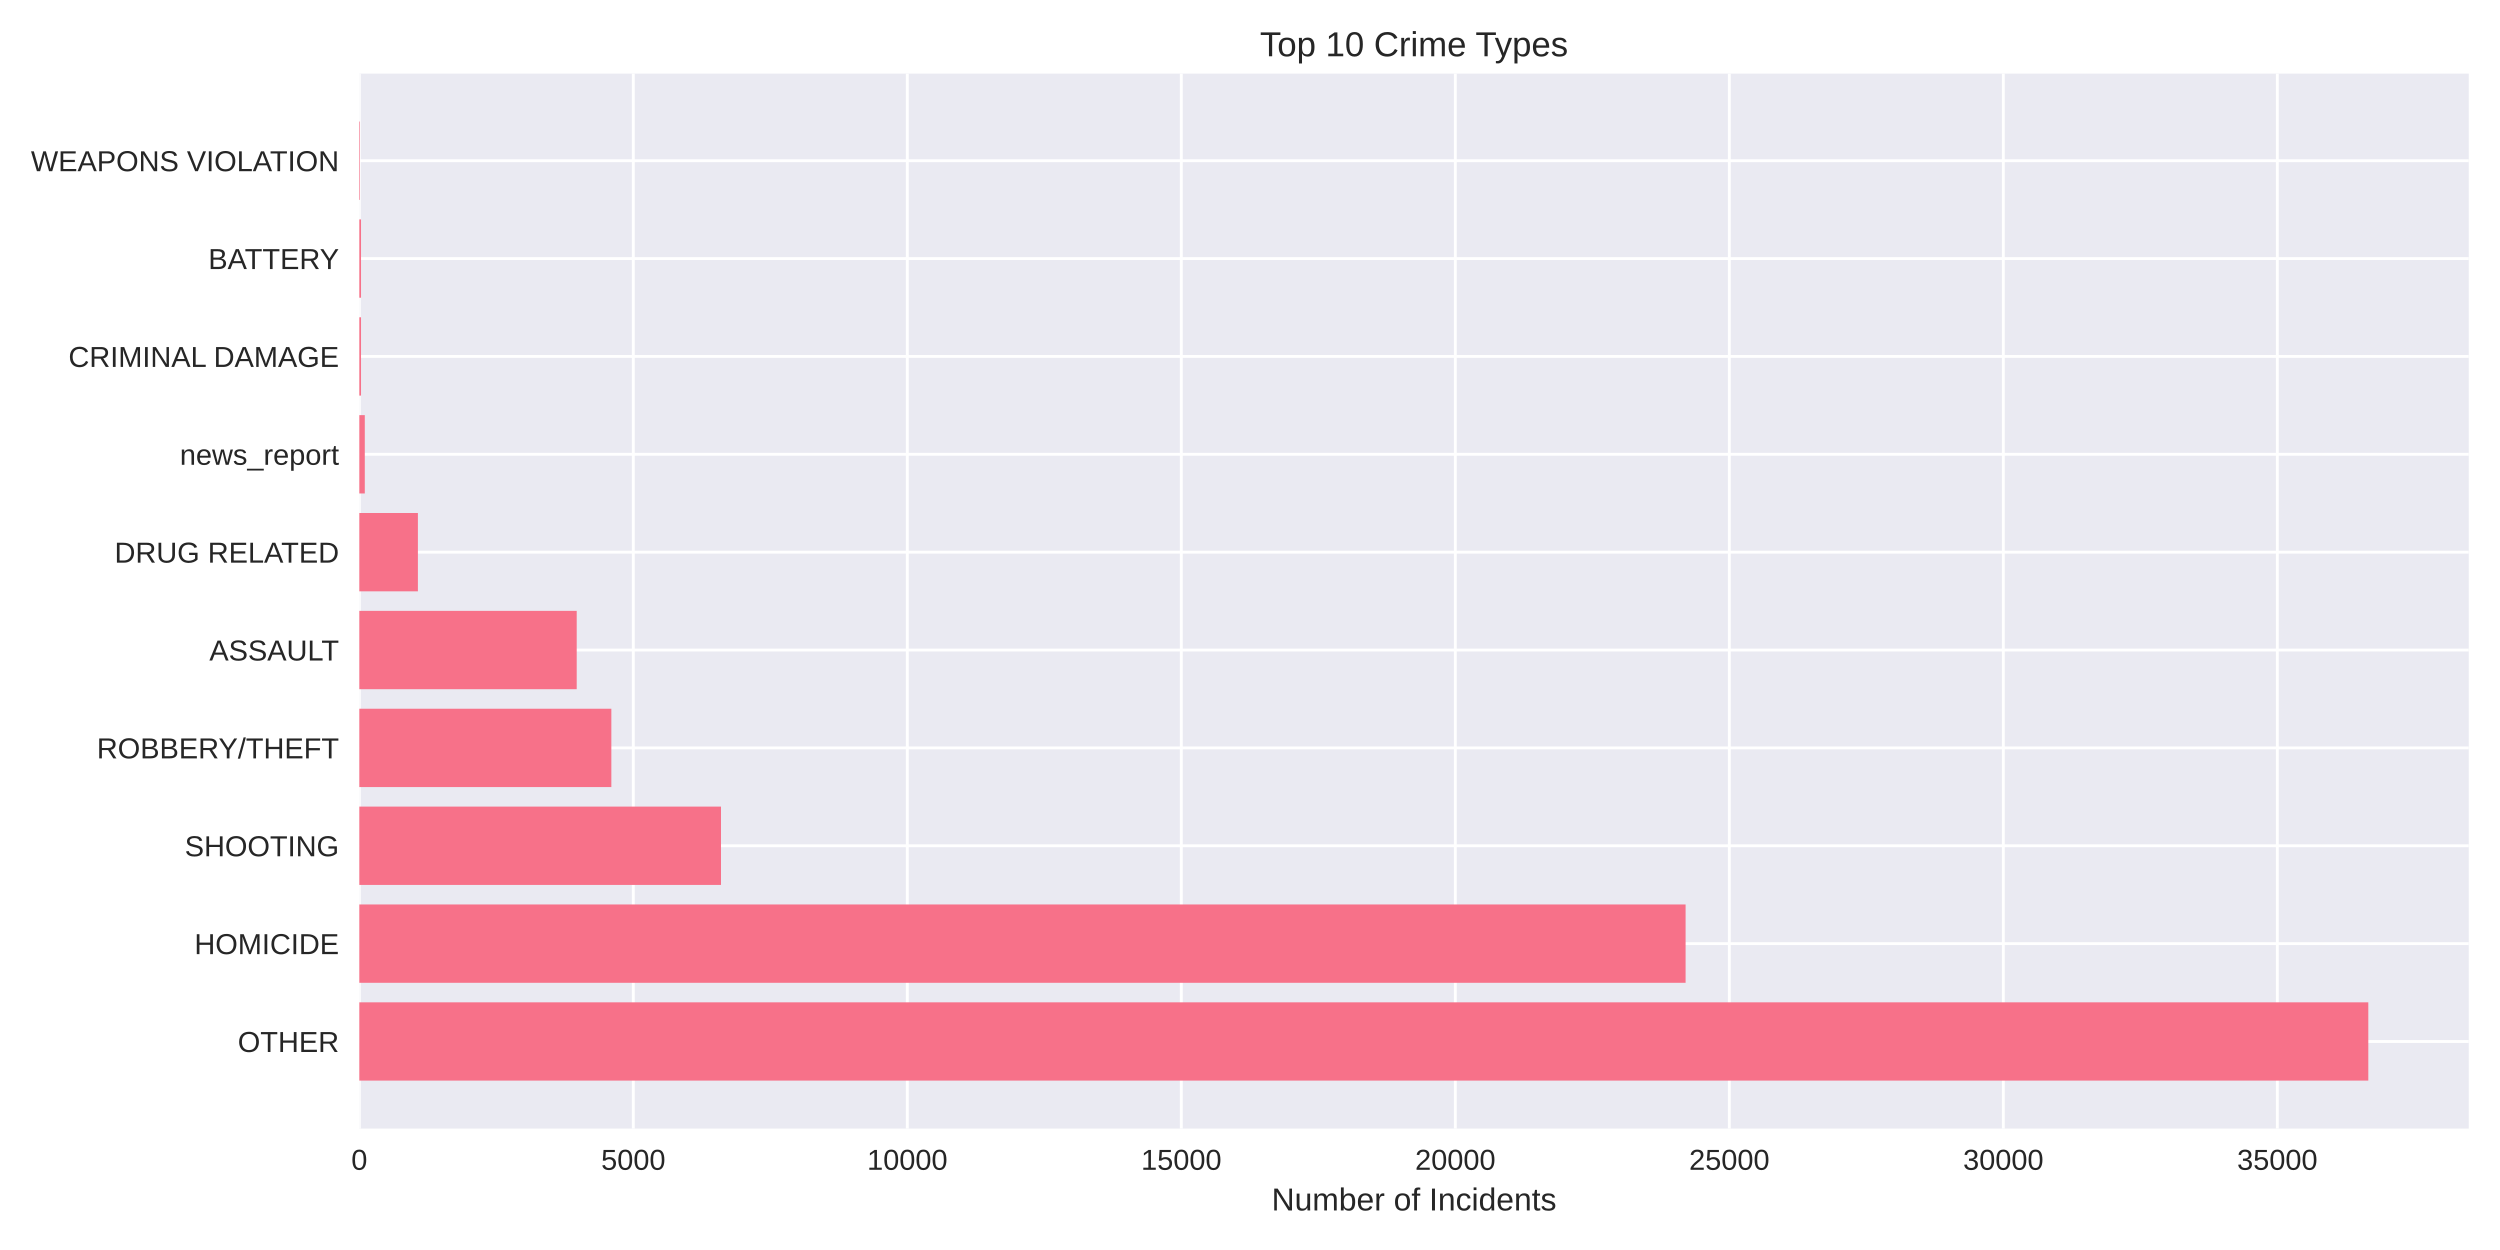
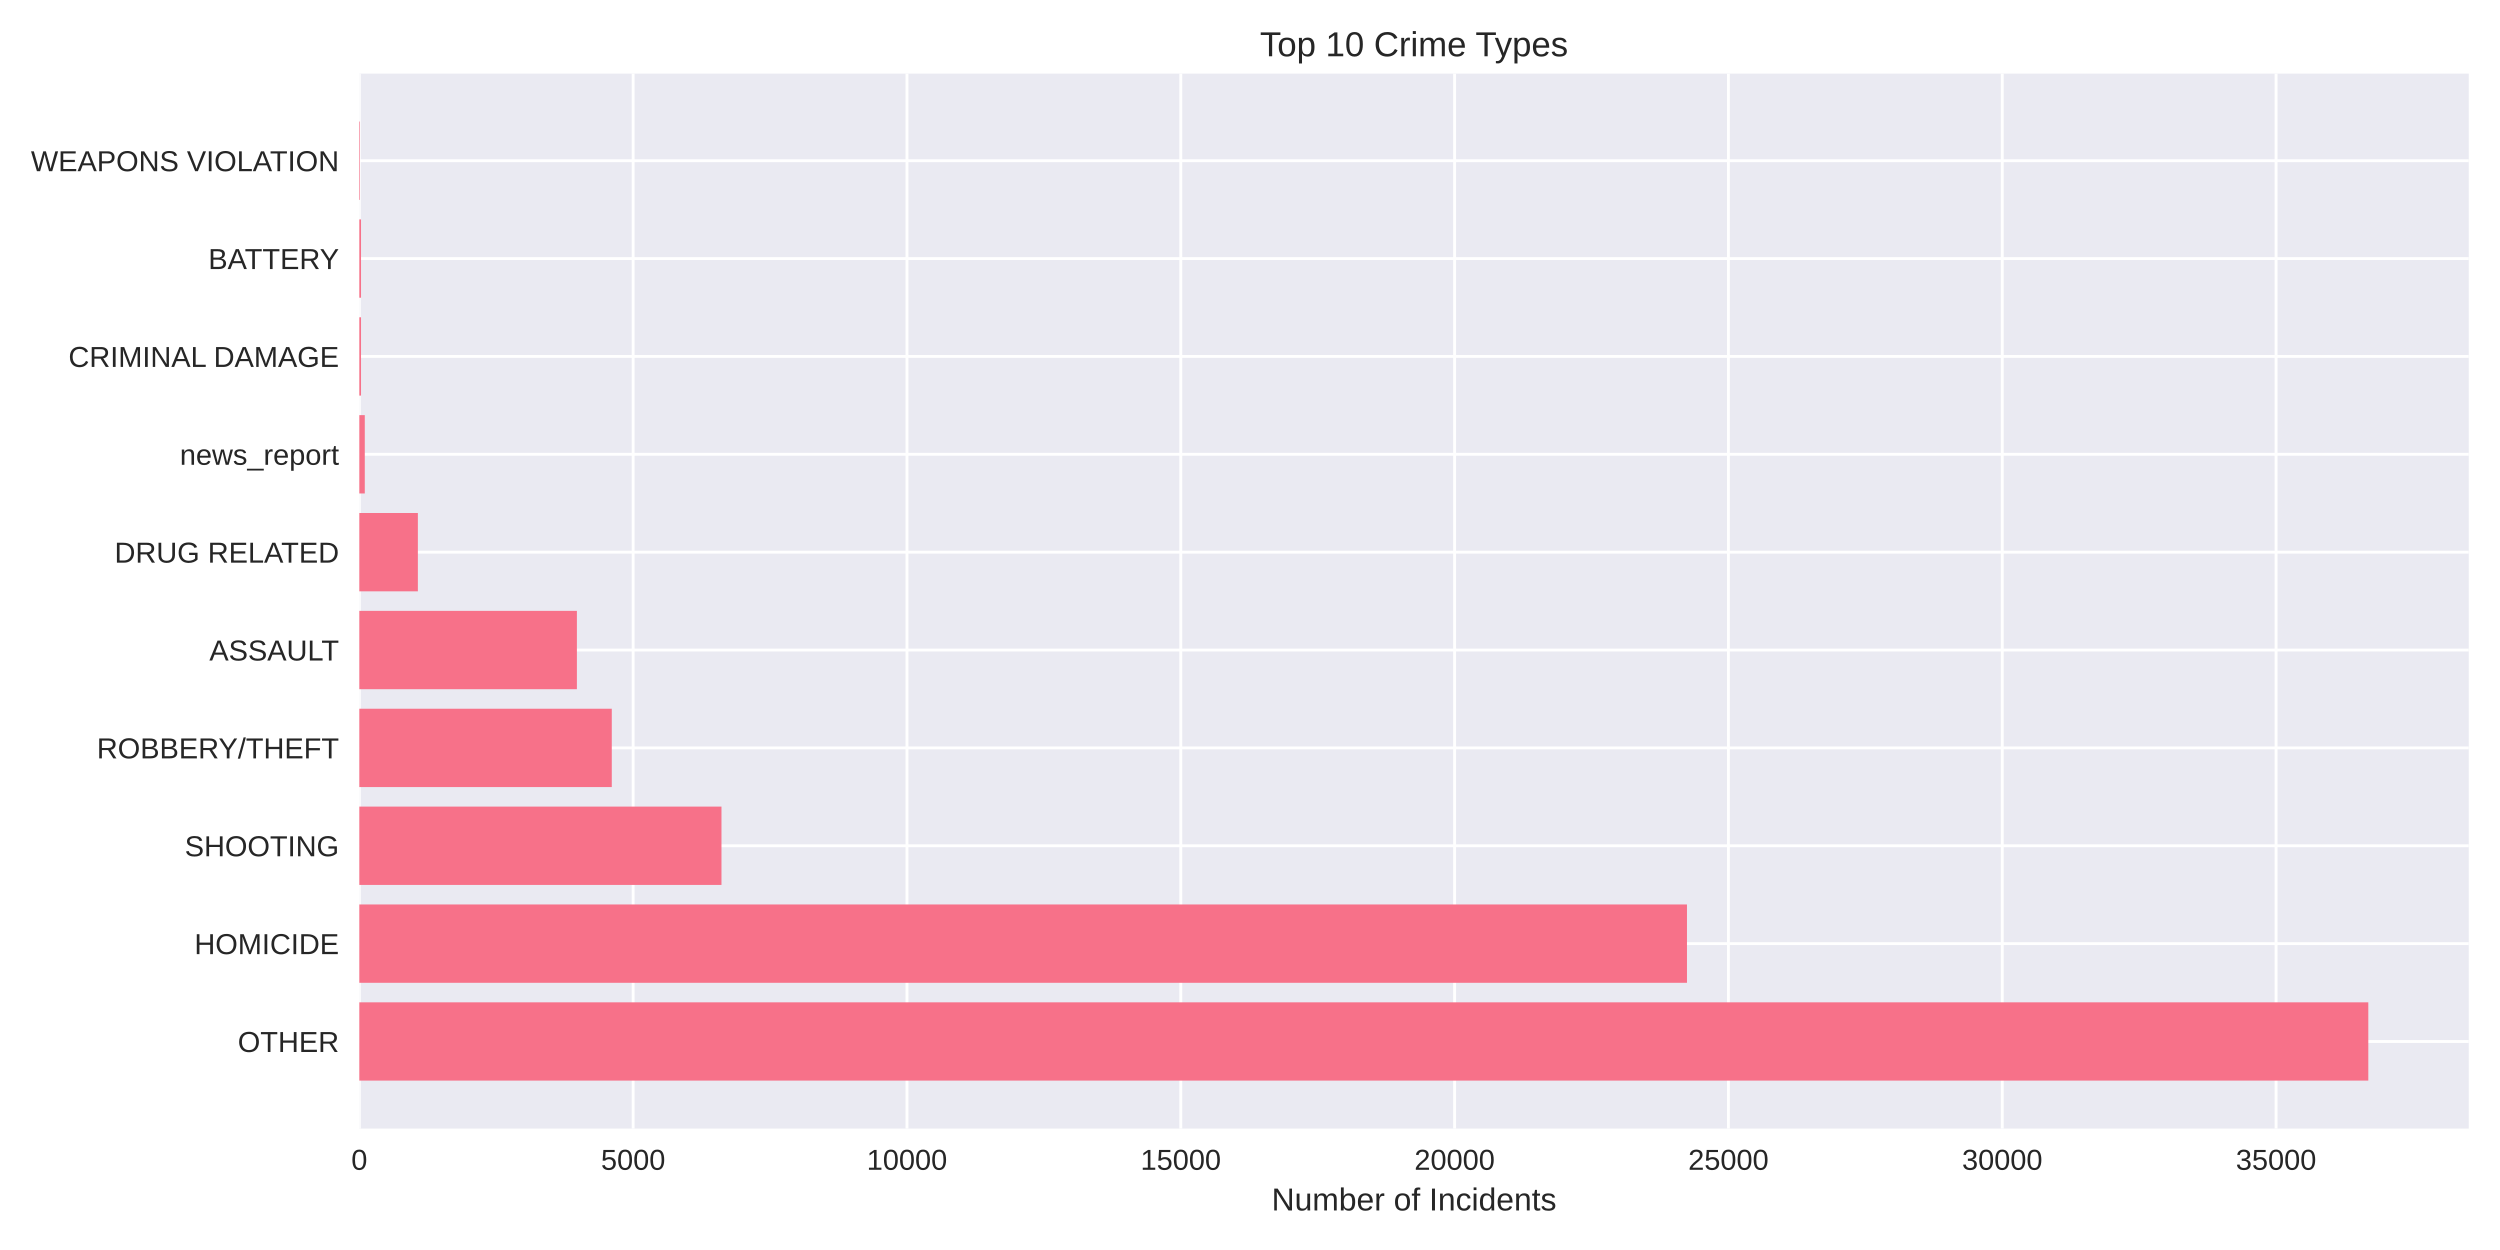
<svg xmlns="http://www.w3.org/2000/svg" width="864pt" height="432pt" viewBox="0 0 864 432" version="1.1">
  <defs>
    <style type="text/css">*{stroke-linejoin: round; stroke-linecap: butt}</style>
  </defs>
  <g id="figure_1">
    <g id="patch_1">
      <path d="M 0 432  L 864 432  L 864 0  L 0 0  z " style="fill: #ffffff" />
    </g>
    <g id="axes_1">
      <g id="patch_2">
        <path d="M 124.18 390.04  L 853.2 390.04  L 853.2 25.44  L 124.18 25.44  z " style="fill: #eaeaf2" />
      </g>
      <g id="matplotlib.axis_1">
        <g id="xtick_1">
          <g id="line2d_1">
-             <path d="M 124.18 390.04  L 124.18 25.44  " clip-path="url(#p8465bacdfd)" style="fill: none; stroke: #ffffff; stroke-linecap: round" />
+             <path d="M 124.18 390.04  L 124.18 25.44  " clip-path="url(#p6a0a8853f2)" style="fill: none; stroke: #ffffff; stroke-linecap: round" />
          </g>
          <g id="line2d_2" />
          <g id="text_1">
            <text style="fill: #262626; font: 10px 'Arial', 'Liberation Sans', 'DejaVu Sans', 'Bitstream Vera Sans', sans-serif; text-anchor: middle" x="124.18" y="404.287" transform="rotate(-0 124.18 404.2869)">0</text>
          </g>
        </g>
        <g id="xtick_2">
          <g id="line2d_3">
-             <path d="M 218.875 390.04  L 218.875 25.44  " clip-path="url(#p8465bacdfd)" style="fill: none; stroke: #ffffff; stroke-linecap: round" />
+             <path d="M 218.813 390.04  L 218.813 25.44  " clip-path="url(#p6a0a8853f2)" style="fill: none; stroke: #ffffff; stroke-linecap: round" />
          </g>
          <g id="line2d_4" />
          <g id="text_2">
-             <text style="fill: #262626; font: 10px 'Arial', 'Liberation Sans', 'DejaVu Sans', 'Bitstream Vera Sans', sans-serif; text-anchor: middle" x="218.875" y="404.287" transform="rotate(-0 218.8751 404.2869)">5000</text>
+             <text style="fill: #262626; font: 10px 'Arial', 'Liberation Sans', 'DejaVu Sans', 'Bitstream Vera Sans', sans-serif; text-anchor: middle" x="218.813" y="404.287" transform="rotate(-0 218.8132 404.2869)">5000</text>
          </g>
        </g>
        <g id="xtick_3">
          <g id="line2d_5">
-             <path d="M 313.57 390.04  L 313.57 25.44  " clip-path="url(#p8465bacdfd)" style="fill: none; stroke: #ffffff; stroke-linecap: round" />
+             <path d="M 313.446 390.04  L 313.446 25.44  " clip-path="url(#p6a0a8853f2)" style="fill: none; stroke: #ffffff; stroke-linecap: round" />
          </g>
          <g id="line2d_6" />
          <g id="text_3">
-             <text style="fill: #262626; font: 10px 'Arial', 'Liberation Sans', 'DejaVu Sans', 'Bitstream Vera Sans', sans-serif; text-anchor: middle" x="313.57" y="404.287" transform="rotate(-0 313.5703 404.2869)">10000</text>
+             <text style="fill: #262626; font: 10px 'Arial', 'Liberation Sans', 'DejaVu Sans', 'Bitstream Vera Sans', sans-serif; text-anchor: middle" x="313.446" y="404.287" transform="rotate(-0 313.4464 404.2869)">10000</text>
          </g>
        </g>
        <g id="xtick_4">
          <g id="line2d_7">
-             <path d="M 408.265 390.04  L 408.265 25.44  " clip-path="url(#p8465bacdfd)" style="fill: none; stroke: #ffffff; stroke-linecap: round" />
+             <path d="M 408.08 390.04  L 408.08 25.44  " clip-path="url(#p6a0a8853f2)" style="fill: none; stroke: #ffffff; stroke-linecap: round" />
          </g>
          <g id="line2d_8" />
          <g id="text_4">
-             <text style="fill: #262626; font: 10px 'Arial', 'Liberation Sans', 'DejaVu Sans', 'Bitstream Vera Sans', sans-serif; text-anchor: middle" x="408.265" y="404.287" transform="rotate(-0 408.2654 404.2869)">15000</text>
+             <text style="fill: #262626; font: 10px 'Arial', 'Liberation Sans', 'DejaVu Sans', 'Bitstream Vera Sans', sans-serif; text-anchor: middle" x="408.08" y="404.287" transform="rotate(-0 408.0796 404.2869)">15000</text>
          </g>
        </g>
        <g id="xtick_5">
          <g id="line2d_9">
-             <path d="M 502.961 390.04  L 502.961 25.44  " clip-path="url(#p8465bacdfd)" style="fill: none; stroke: #ffffff; stroke-linecap: round" />
+             <path d="M 502.713 390.04  L 502.713 25.44  " clip-path="url(#p6a0a8853f2)" style="fill: none; stroke: #ffffff; stroke-linecap: round" />
          </g>
          <g id="line2d_10" />
          <g id="text_5">
-             <text style="fill: #262626; font: 10px 'Arial', 'Liberation Sans', 'DejaVu Sans', 'Bitstream Vera Sans', sans-serif; text-anchor: middle" x="502.961" y="404.287" transform="rotate(-0 502.9606 404.2869)">20000</text>
+             <text style="fill: #262626; font: 10px 'Arial', 'Liberation Sans', 'DejaVu Sans', 'Bitstream Vera Sans', sans-serif; text-anchor: middle" x="502.713" y="404.287" transform="rotate(-0 502.7127 404.2869)">20000</text>
          </g>
        </g>
        <g id="xtick_6">
          <g id="line2d_11">
-             <path d="M 597.656 390.04  L 597.656 25.44  " clip-path="url(#p8465bacdfd)" style="fill: none; stroke: #ffffff; stroke-linecap: round" />
+             <path d="M 597.346 390.04  L 597.346 25.44  " clip-path="url(#p6a0a8853f2)" style="fill: none; stroke: #ffffff; stroke-linecap: round" />
          </g>
          <g id="line2d_12" />
          <g id="text_6">
-             <text style="fill: #262626; font: 10px 'Arial', 'Liberation Sans', 'DejaVu Sans', 'Bitstream Vera Sans', sans-serif; text-anchor: middle" x="597.656" y="404.287" transform="rotate(-0 597.6557 404.2869)">25000</text>
+             <text style="fill: #262626; font: 10px 'Arial', 'Liberation Sans', 'DejaVu Sans', 'Bitstream Vera Sans', sans-serif; text-anchor: middle" x="597.346" y="404.287" transform="rotate(-0 597.3459 404.2869)">25000</text>
          </g>
        </g>
        <g id="xtick_7">
          <g id="line2d_13">
-             <path d="M 692.351 390.04  L 692.351 25.44  " clip-path="url(#p8465bacdfd)" style="fill: none; stroke: #ffffff; stroke-linecap: round" />
+             <path d="M 691.979 390.04  L 691.979 25.44  " clip-path="url(#p6a0a8853f2)" style="fill: none; stroke: #ffffff; stroke-linecap: round" />
          </g>
          <g id="line2d_14" />
          <g id="text_7">
-             <text style="fill: #262626; font: 10px 'Arial', 'Liberation Sans', 'DejaVu Sans', 'Bitstream Vera Sans', sans-serif; text-anchor: middle" x="692.351" y="404.287" transform="rotate(-0 692.3508 404.2869)">30000</text>
+             <text style="fill: #262626; font: 10px 'Arial', 'Liberation Sans', 'DejaVu Sans', 'Bitstream Vera Sans', sans-serif; text-anchor: middle" x="691.979" y="404.287" transform="rotate(-0 691.9791 404.2869)">30000</text>
          </g>
        </g>
        <g id="xtick_8">
          <g id="line2d_15">
-             <path d="M 787.046 390.04  L 787.046 25.44  " clip-path="url(#p8465bacdfd)" style="fill: none; stroke: #ffffff; stroke-linecap: round" />
+             <path d="M 786.612 390.04  L 786.612 25.44  " clip-path="url(#p6a0a8853f2)" style="fill: none; stroke: #ffffff; stroke-linecap: round" />
          </g>
          <g id="line2d_16" />
          <g id="text_8">
-             <text style="fill: #262626; font: 10px 'Arial', 'Liberation Sans', 'DejaVu Sans', 'Bitstream Vera Sans', sans-serif; text-anchor: middle" x="787.046" y="404.287" transform="rotate(-0 787.046 404.2869)">35000</text>
+             <text style="fill: #262626; font: 10px 'Arial', 'Liberation Sans', 'DejaVu Sans', 'Bitstream Vera Sans', sans-serif; text-anchor: middle" x="786.612" y="404.287" transform="rotate(-0 786.6123 404.2869)">35000</text>
          </g>
        </g>
        <g id="text_9">
          <text style="fill: #262626; font: 11px 'Arial', 'Liberation Sans', 'DejaVu Sans', 'Bitstream Vera Sans', sans-serif; text-anchor: middle" x="488.69" y="418.333" transform="rotate(-0 488.69 418.3334)">Number of Incidents</text>
        </g>
      </g>
      <g id="matplotlib.axis_2">
        <g id="ytick_1">
          <g id="line2d_17">
-             <path d="M 124.18 359.939  L 853.2 359.939  " clip-path="url(#p8465bacdfd)" style="fill: none; stroke: #ffffff; stroke-linecap: round" />
+             <path d="M 124.18 359.939  L 853.2 359.939  " clip-path="url(#p6a0a8853f2)" style="fill: none; stroke: #ffffff; stroke-linecap: round" />
          </g>
          <g id="line2d_18" />
          <g id="text_10">
            <text style="fill: #262626; font: 10px 'Arial', 'Liberation Sans', 'DejaVu Sans', 'Bitstream Vera Sans', sans-serif; text-anchor: end" x="117.18" y="363.562" transform="rotate(-0 117.18 363.562)">OTHER</text>
          </g>
        </g>
        <g id="ytick_2">
          <g id="line2d_19">
-             <path d="M 124.18 326.117  L 853.2 326.117  " clip-path="url(#p8465bacdfd)" style="fill: none; stroke: #ffffff; stroke-linecap: round" />
+             <path d="M 124.18 326.117  L 853.2 326.117  " clip-path="url(#p6a0a8853f2)" style="fill: none; stroke: #ffffff; stroke-linecap: round" />
          </g>
          <g id="line2d_20" />
          <g id="text_11">
            <text style="fill: #262626; font: 10px 'Arial', 'Liberation Sans', 'DejaVu Sans', 'Bitstream Vera Sans', sans-serif; text-anchor: end" x="117.18" y="329.74" transform="rotate(-0 117.18 329.7401)">HOMICIDE</text>
          </g>
        </g>
        <g id="ytick_3">
          <g id="line2d_21">
-             <path d="M 124.18 292.295  L 853.2 292.295  " clip-path="url(#p8465bacdfd)" style="fill: none; stroke: #ffffff; stroke-linecap: round" />
+             <path d="M 124.18 292.295  L 853.2 292.295  " clip-path="url(#p6a0a8853f2)" style="fill: none; stroke: #ffffff; stroke-linecap: round" />
          </g>
          <g id="line2d_22" />
          <g id="text_12">
            <text style="fill: #262626; font: 10px 'Arial', 'Liberation Sans', 'DejaVu Sans', 'Bitstream Vera Sans', sans-serif; text-anchor: end" x="117.18" y="295.918" transform="rotate(-0 117.18 295.9182)">SHOOTING</text>
          </g>
        </g>
        <g id="ytick_4">
          <g id="line2d_23">
-             <path d="M 124.18 258.473  L 853.2 258.473  " clip-path="url(#p8465bacdfd)" style="fill: none; stroke: #ffffff; stroke-linecap: round" />
+             <path d="M 124.18 258.473  L 853.2 258.473  " clip-path="url(#p6a0a8853f2)" style="fill: none; stroke: #ffffff; stroke-linecap: round" />
          </g>
          <g id="line2d_24" />
          <g id="text_13">
            <text style="fill: #262626; font: 10px 'Arial', 'Liberation Sans', 'DejaVu Sans', 'Bitstream Vera Sans', sans-serif; text-anchor: end" x="117.18" y="262.096" transform="rotate(-0 117.18 262.0963)">ROBBERY/THEFT</text>
          </g>
        </g>
        <g id="ytick_5">
          <g id="line2d_25">
-             <path d="M 124.18 224.651  L 853.2 224.651  " clip-path="url(#p8465bacdfd)" style="fill: none; stroke: #ffffff; stroke-linecap: round" />
+             <path d="M 124.18 224.651  L 853.2 224.651  " clip-path="url(#p6a0a8853f2)" style="fill: none; stroke: #ffffff; stroke-linecap: round" />
          </g>
          <g id="line2d_26" />
          <g id="text_14">
            <text style="fill: #262626; font: 10px 'Arial', 'Liberation Sans', 'DejaVu Sans', 'Bitstream Vera Sans', sans-serif; text-anchor: end" x="117.18" y="228.274" transform="rotate(-0 117.18 228.2744)">ASSAULT</text>
          </g>
        </g>
        <g id="ytick_6">
          <g id="line2d_27">
-             <path d="M 124.18 190.829  L 853.2 190.829  " clip-path="url(#p8465bacdfd)" style="fill: none; stroke: #ffffff; stroke-linecap: round" />
+             <path d="M 124.18 190.829  L 853.2 190.829  " clip-path="url(#p6a0a8853f2)" style="fill: none; stroke: #ffffff; stroke-linecap: round" />
          </g>
          <g id="line2d_28" />
          <g id="text_15">
            <text style="fill: #262626; font: 10px 'Arial', 'Liberation Sans', 'DejaVu Sans', 'Bitstream Vera Sans', sans-serif; text-anchor: end" x="117.18" y="194.452" transform="rotate(-0 117.18 194.4525)">DRUG RELATED</text>
          </g>
        </g>
        <g id="ytick_7">
          <g id="line2d_29">
-             <path d="M 124.18 157.007  L 853.2 157.007  " clip-path="url(#p8465bacdfd)" style="fill: none; stroke: #ffffff; stroke-linecap: round" />
+             <path d="M 124.18 157.007  L 853.2 157.007  " clip-path="url(#p6a0a8853f2)" style="fill: none; stroke: #ffffff; stroke-linecap: round" />
          </g>
          <g id="line2d_30" />
          <g id="text_16">
            <text style="fill: #262626; font: 10px 'Arial', 'Liberation Sans', 'DejaVu Sans', 'Bitstream Vera Sans', sans-serif; text-anchor: end" x="117.18" y="160.631" transform="rotate(-0 117.18 160.6306)">news_report</text>
          </g>
        </g>
        <g id="ytick_8">
          <g id="line2d_31">
-             <path d="M 124.18 123.185  L 853.2 123.185  " clip-path="url(#p8465bacdfd)" style="fill: none; stroke: #ffffff; stroke-linecap: round" />
+             <path d="M 124.18 123.185  L 853.2 123.185  " clip-path="url(#p6a0a8853f2)" style="fill: none; stroke: #ffffff; stroke-linecap: round" />
          </g>
          <g id="line2d_32" />
          <g id="text_17">
            <text style="fill: #262626; font: 10px 'Arial', 'Liberation Sans', 'DejaVu Sans', 'Bitstream Vera Sans', sans-serif; text-anchor: end" x="117.18" y="126.809" transform="rotate(-0 117.18 126.8087)">CRIMINAL DAMAGE</text>
          </g>
        </g>
        <g id="ytick_9">
          <g id="line2d_33">
-             <path d="M 124.18 89.363  L 853.2 89.363  " clip-path="url(#p8465bacdfd)" style="fill: none; stroke: #ffffff; stroke-linecap: round" />
+             <path d="M 124.18 89.363  L 853.2 89.363  " clip-path="url(#p6a0a8853f2)" style="fill: none; stroke: #ffffff; stroke-linecap: round" />
          </g>
          <g id="line2d_34" />
          <g id="text_18">
            <text style="fill: #262626; font: 10px 'Arial', 'Liberation Sans', 'DejaVu Sans', 'Bitstream Vera Sans', sans-serif; text-anchor: end" x="117.18" y="92.987" transform="rotate(-0 117.18 92.98681)">BATTERY</text>
          </g>
        </g>
        <g id="ytick_10">
          <g id="line2d_35">
-             <path d="M 124.18 55.541  L 853.2 55.541  " clip-path="url(#p8465bacdfd)" style="fill: none; stroke: #ffffff; stroke-linecap: round" />
+             <path d="M 124.18 55.541  L 853.2 55.541  " clip-path="url(#p6a0a8853f2)" style="fill: none; stroke: #ffffff; stroke-linecap: round" />
          </g>
          <g id="line2d_36" />
          <g id="text_19">
            <text style="fill: #262626; font: 10px 'Arial', 'Liberation Sans', 'DejaVu Sans', 'Bitstream Vera Sans', sans-serif; text-anchor: end" x="117.18" y="59.165" transform="rotate(-0 117.18 59.16492)">WEAPONS VIOLATION</text>
          </g>
        </g>
      </g>
      <g id="patch_3">
-         <path d="M 124.18 373.467  L 818.485 373.467  L 818.485 346.41  L 124.18 346.41  z " clip-path="url(#p8465bacdfd)" style="fill: #f77189" />
+         <path d="M 124.18 373.467  L 818.485 373.467  L 818.485 346.41  L 124.18 346.41  z " clip-path="url(#p6a0a8853f2)" style="fill: #f77189" />
      </g>
      <g id="patch_4">
-         <path d="M 124.18 339.645  L 582.542 339.645  L 582.542 312.588  L 124.18 312.588  z " clip-path="url(#p8465bacdfd)" style="fill: #f77189" />
+         <path d="M 124.18 339.645  L 583.018 339.645  L 583.018 312.588  L 124.18 312.588  z " clip-path="url(#p6a0a8853f2)" style="fill: #f77189" />
      </g>
      <g id="patch_5">
-         <path d="M 124.18 305.823  L 249.178 305.823  L 249.178 278.766  L 124.18 278.766  z " clip-path="url(#p8465bacdfd)" style="fill: #f77189" />
+         <path d="M 124.18 305.823  L 249.342 305.823  L 249.342 278.766  L 124.18 278.766  z " clip-path="url(#p6a0a8853f2)" style="fill: #f77189" />
      </g>
      <g id="patch_6">
-         <path d="M 124.18 272.002  L 211.281 272.002  L 211.281 244.944  L 124.18 244.944  z " clip-path="url(#p8465bacdfd)" style="fill: #f77189" />
+         <path d="M 124.18 272.002  L 211.432 272.002  L 211.432 244.944  L 124.18 244.944  z " clip-path="url(#p6a0a8853f2)" style="fill: #f77189" />
      </g>
      <g id="patch_7">
-         <path d="M 124.18 238.18  L 199.311 238.18  L 199.311 211.122  L 124.18 211.122  z " clip-path="url(#p8465bacdfd)" style="fill: #f77189" />
+         <path d="M 124.18 238.18  L 199.376 238.18  L 199.376 211.122  L 124.18 211.122  z " clip-path="url(#p6a0a8853f2)" style="fill: #f77189" />
      </g>
      <g id="patch_8">
-         <path d="M 124.18 204.358  L 144.426 204.358  L 144.426 177.3  L 124.18 177.3  z " clip-path="url(#p8465bacdfd)" style="fill: #f77189" />
+         <path d="M 124.18 204.358  L 144.413 204.358  L 144.413 177.3  L 124.18 177.3  z " clip-path="url(#p6a0a8853f2)" style="fill: #f77189" />
      </g>
      <g id="patch_9">
-         <path d="M 124.18 170.536  L 126.074 170.536  L 126.074 143.478  L 124.18 143.478  z " clip-path="url(#p8465bacdfd)" style="fill: #f77189" />
+         <path d="M 124.18 170.536  L 126.073 170.536  L 126.073 143.478  L 124.18 143.478  z " clip-path="url(#p6a0a8853f2)" style="fill: #f77189" />
      </g>
      <g id="patch_10">
-         <path d="M 124.18 136.714  L 124.767 136.714  L 124.767 109.657  L 124.18 109.657  z " clip-path="url(#p8465bacdfd)" style="fill: #f77189" />
+         <path d="M 124.18 136.714  L 124.767 136.714  L 124.767 109.657  L 124.18 109.657  z " clip-path="url(#p6a0a8853f2)" style="fill: #f77189" />
      </g>
      <g id="patch_11">
-         <path d="M 124.18 102.892  L 124.767 102.892  L 124.767 75.835  L 124.18 75.835  z " clip-path="url(#p8465bacdfd)" style="fill: #f77189" />
+         <path d="M 124.18 102.892  L 124.767 102.892  L 124.767 75.835  L 124.18 75.835  z " clip-path="url(#p6a0a8853f2)" style="fill: #f77189" />
      </g>
      <g id="patch_12">
-         <path d="M 124.18 69.07  L 124.388 69.07  L 124.388 42.013  L 124.18 42.013  z " clip-path="url(#p8465bacdfd)" style="fill: #f77189" />
+         <path d="M 124.18 69.07  L 124.388 69.07  L 124.388 42.013  L 124.18 42.013  z " clip-path="url(#p6a0a8853f2)" style="fill: #f77189" />
      </g>
      <g id="patch_13">
        <path d="M 124.18 390.04  L 124.18 25.44  " style="fill: none" />
      </g>
      <g id="patch_14">
        <path d="M 853.2 390.04  L 853.2 25.44  " style="fill: none" />
      </g>
      <g id="patch_15">
        <path d="M 124.18 390.04  L 853.2 390.04  " style="fill: none" />
      </g>
      <g id="patch_16">
        <path d="M 124.18 25.44  L 853.2 25.44  " style="fill: none" />
      </g>
      <g id="text_20">
        <text style="fill: #262626; font: 12px 'Arial', 'Liberation Sans', 'DejaVu Sans', 'Bitstream Vera Sans', sans-serif; text-anchor: middle" x="488.69" y="19.44" transform="rotate(-0 488.69 19.44)">Top 10 Crime Types</text>
      </g>
    </g>
  </g>
  <defs>
-     <clipPath id="p8465bacdfd">
+     <clipPath id="p6a0a8853f2">
      <rect x="124.18" y="25.44" width="729.02" height="364.6" />
    </clipPath>
  </defs>
</svg>
